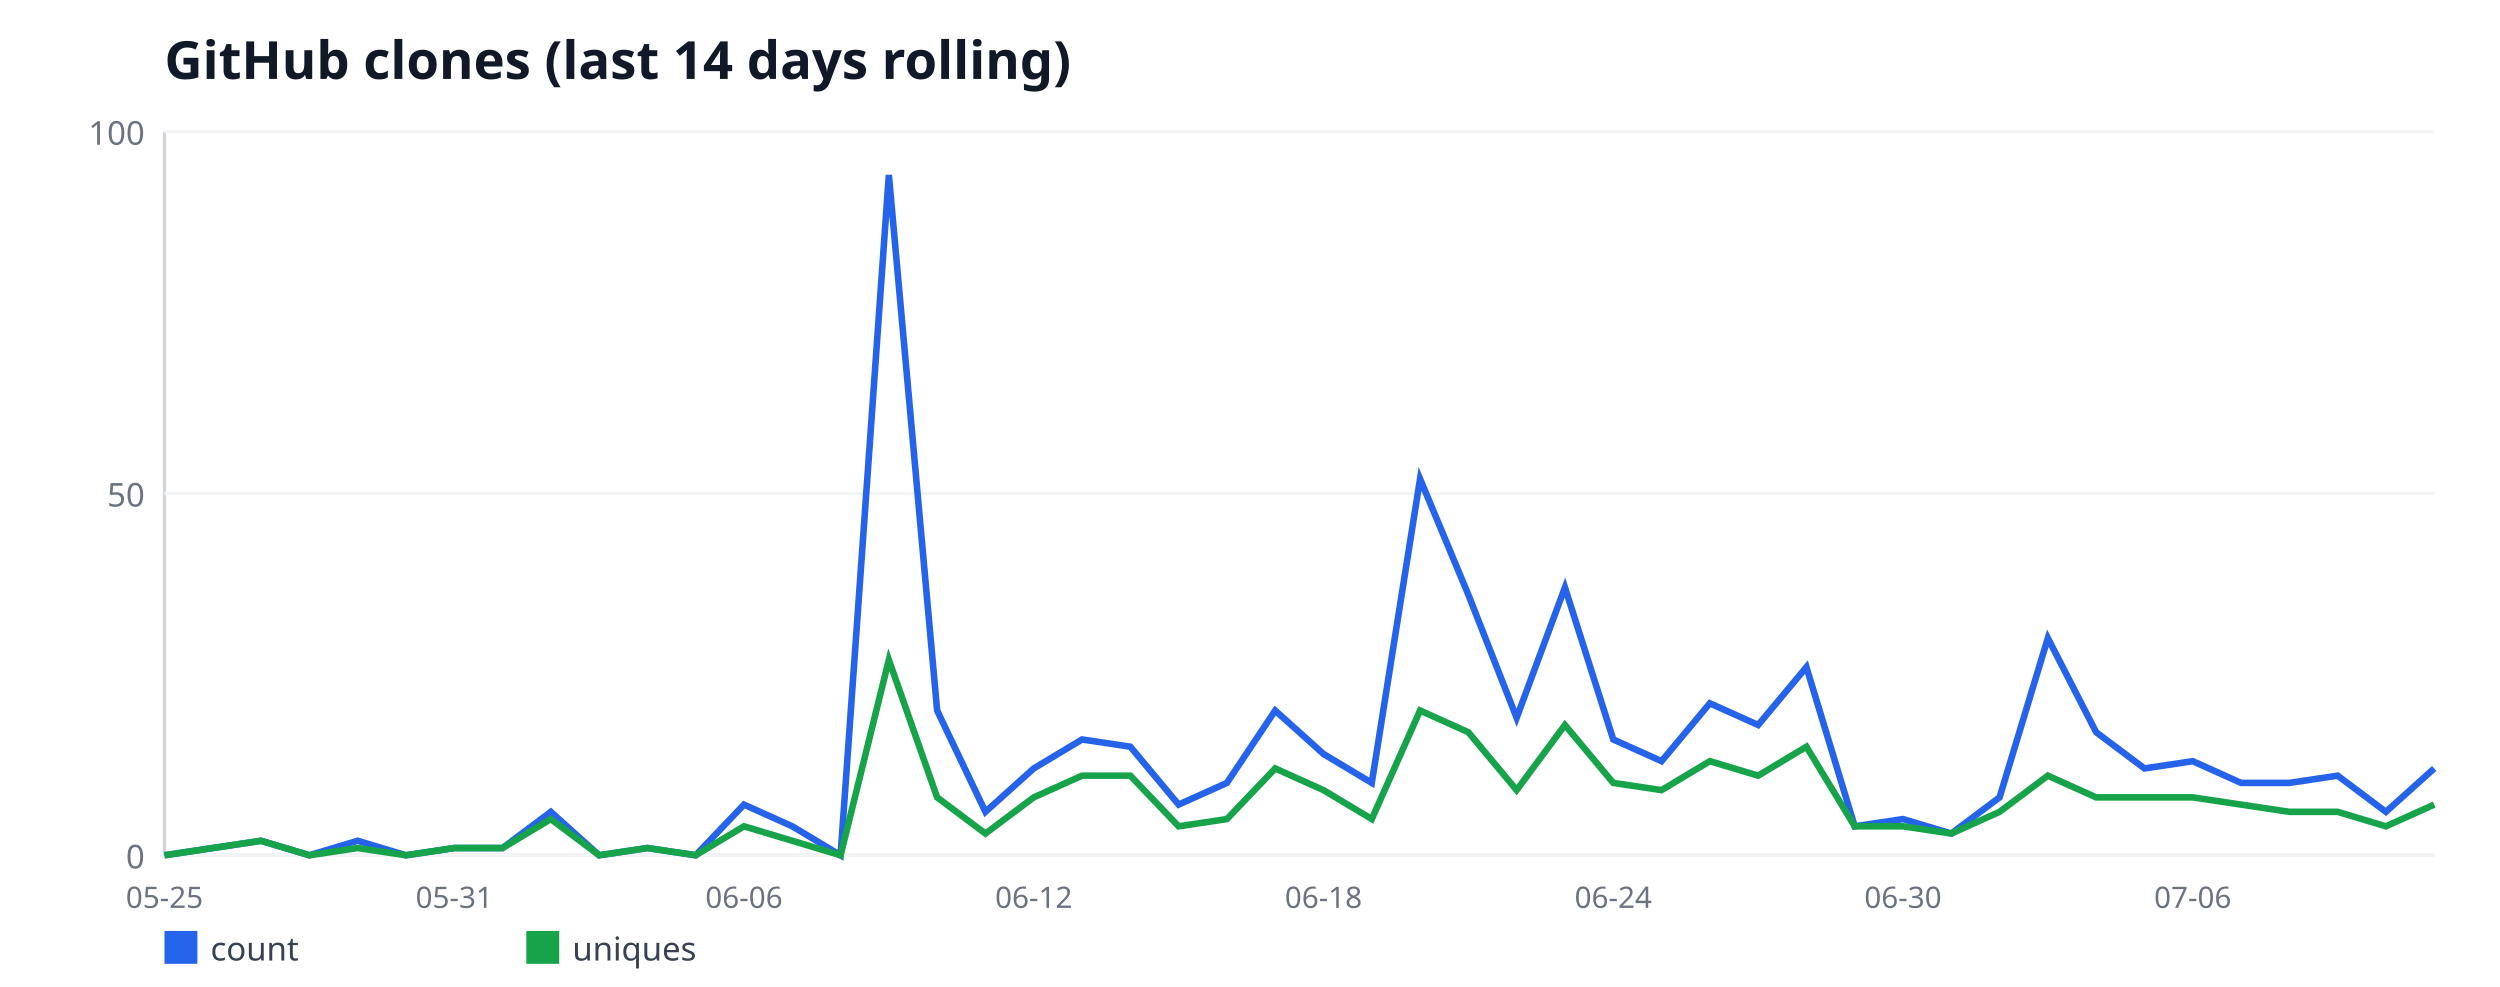
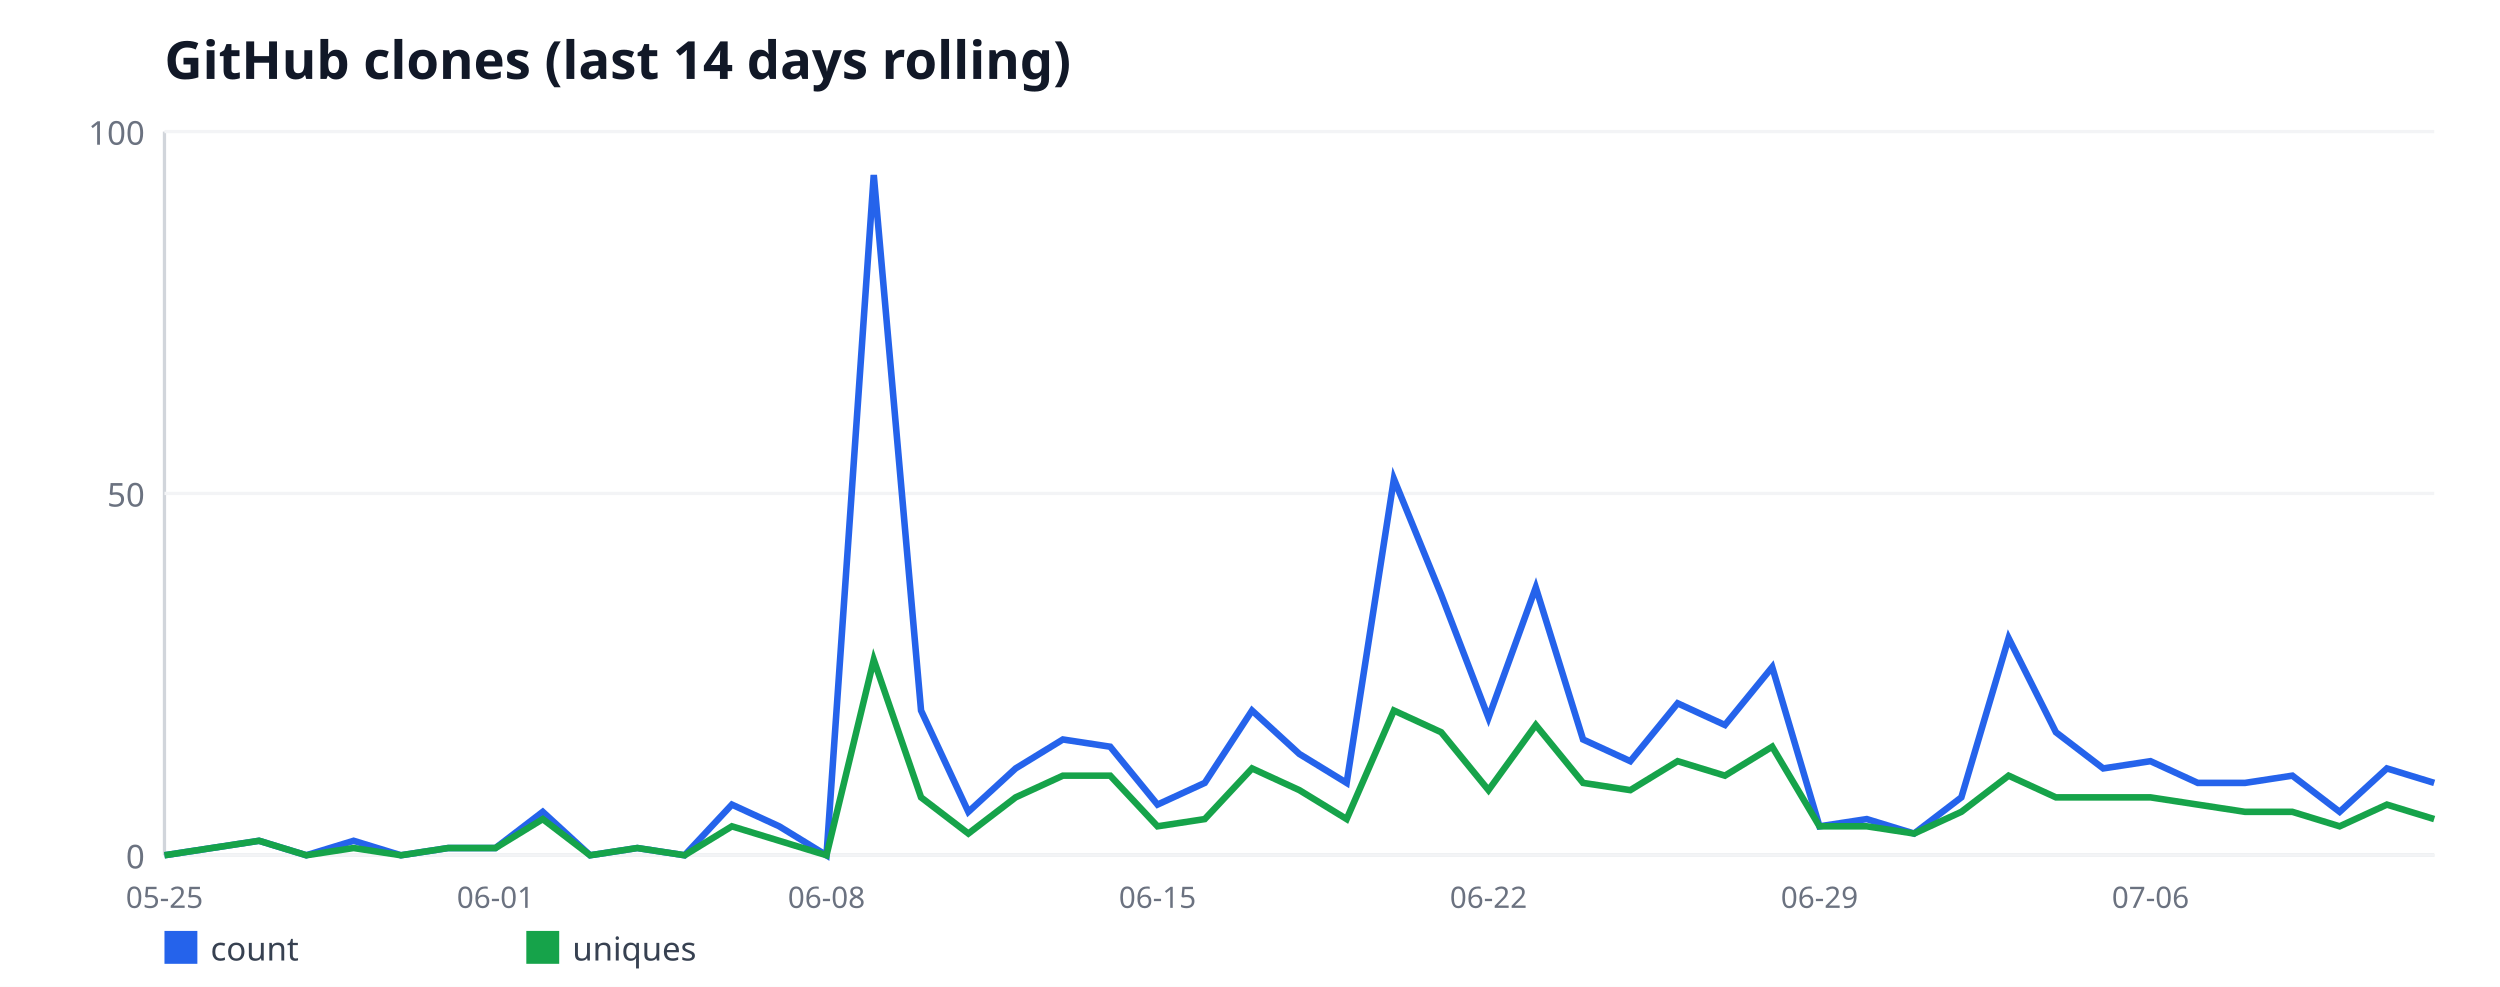
<svg xmlns="http://www.w3.org/2000/svg" width="760" height="300" viewBox="0 0 760 300" font-family="sans-serif">
  <rect width="760" height="300" fill="#ffffff" />
  <text x="50" y="24" font-size="16" font-weight="bold" fill="#111827">GitHub clones (last 14 days rolling)</text>
  <line x1="50" y1="40" x2="50" y2="260" stroke="#d1d5db" stroke-width="1" />
  <line x1="50" y1="260" x2="740" y2="260" stroke="#d1d5db" stroke-width="1" />
  <line x1="50" y1="260" x2="740" y2="260" stroke="#f3f4f6" stroke-width="1" />
  <text x="44" y="264" font-size="10" fill="#6b7280" text-anchor="end">0</text>
  <line x1="50" y1="150" x2="740" y2="150" stroke="#f3f4f6" stroke-width="1" />
  <text x="44" y="154" font-size="10" fill="#6b7280" text-anchor="end">50</text>
  <line x1="50" y1="40" x2="740" y2="40" stroke="#f3f4f6" stroke-width="1" />
  <text x="44" y="44" font-size="10" fill="#6b7280" text-anchor="end">100</text>
  <text x="50" y="276" font-size="9" fill="#6b7280" text-anchor="middle">05-25</text>
-   <text x="138.09" y="276" font-size="9" fill="#6b7280" text-anchor="middle">05-31</text>
-   <text x="226.17" y="276" font-size="9" fill="#6b7280" text-anchor="middle">06-06</text>
-   <text x="314.26" y="276" font-size="9" fill="#6b7280" text-anchor="middle">06-12</text>
-   <text x="402.34" y="276" font-size="9" fill="#6b7280" text-anchor="middle">06-18</text>
-   <text x="490.43" y="276" font-size="9" fill="#6b7280" text-anchor="middle">06-24</text>
-   <text x="578.51" y="276" font-size="9" fill="#6b7280" text-anchor="middle">06-30</text>
-   <text x="666.6" y="276" font-size="9" fill="#6b7280" text-anchor="middle">07-06</text>
-   <polyline fill="none" stroke="#2563eb" stroke-width="2" points="50,260 64.68,257.8 79.36,255.6 94.04,260 108.72,255.6 123.4,260 138.09,257.8 152.77,257.8 167.45,246.8 182.13,260 196.81,257.8 211.49,260 226.17,244.6 240.85,251.2 255.53,260 270.21,53.2 284.89,216 299.57,246.8 314.26,233.6 328.94,224.8 343.62,227 358.3,244.6 372.98,238 387.66,216 402.34,229.2 417.02,238 431.7,145.6 446.38,180.8 461.06,218.2 475.74,178.6 490.43,224.8 505.11,231.4 519.79,213.8 534.47,220.4 549.15,202.8 563.83,251.2 578.51,249 593.19,253.4 607.87,242.4 622.55,194 637.23,222.6 651.91,233.6 666.6,231.4 681.28,238 695.96,238 710.64,235.8 725.32,246.8 740,233.6" />
+   <text x="150.62" y="276" font-size="9" fill="#6b7280" text-anchor="middle">06-01</text>
+   <text x="251.25" y="276" font-size="9" fill="#6b7280" text-anchor="middle">06-08</text>
+   <text x="351.88" y="276" font-size="9" fill="#6b7280" text-anchor="middle">06-15</text>
+   <text x="452.5" y="276" font-size="9" fill="#6b7280" text-anchor="middle">06-22</text>
+   <text x="553.12" y="276" font-size="9" fill="#6b7280" text-anchor="middle">06-29</text>
+   <text x="653.75" y="276" font-size="9" fill="#6b7280" text-anchor="middle">07-06</text>
+   <polyline fill="none" stroke="#2563eb" stroke-width="2" points="50,260 64.38,257.8 78.75,255.6 93.12,260 107.5,255.6 121.88,260 136.25,257.8 150.62,257.8 165,246.8 179.38,260 193.75,257.8 208.12,260 222.5,244.6 236.88,251.2 251.25,260 265.62,53.2 280,216 294.38,246.8 308.75,233.6 323.12,224.8 337.5,227 351.88,244.6 366.25,238 380.62,216 395,229.2 409.38,238 423.75,145.6 438.12,180.8 452.5,218.2 466.88,178.6 481.25,224.8 495.62,231.4 510,213.8 524.38,220.4 538.75,202.8 553.12,251.2 567.5,249 581.88,253.4 596.25,242.4 610.62,194 625,222.6 639.38,233.6 653.75,231.4 668.12,238 682.5,238 696.88,235.8 711.25,246.8 725.62,233.6 740,238" />
  <rect x="50" y="283" width="10" height="10" fill="#2563eb" />
  <text x="64" y="292" font-size="10" fill="#374151">count</text>
-   <polyline fill="none" stroke="#16a34a" stroke-width="2" points="50,260 64.68,257.8 79.36,255.6 94.04,260 108.72,257.8 123.4,260 138.09,257.8 152.77,257.8 167.45,249 182.13,260 196.81,257.8 211.49,260 226.17,251.2 240.85,255.6 255.53,260 270.21,200.6 284.89,242.4 299.57,253.4 314.26,242.4 328.94,235.8 343.62,235.8 358.3,251.2 372.98,249 387.66,233.6 402.34,240.2 417.02,249 431.7,216 446.38,222.6 461.06,240.2 475.74,220.4 490.43,238 505.11,240.2 519.79,231.4 534.47,235.8 549.15,227 563.83,251.2 578.51,251.2 593.19,253.4 607.87,246.8 622.55,235.8 637.23,242.4 651.91,242.4 666.6,242.4 681.28,244.6 695.96,246.8 710.64,246.8 725.32,251.2 740,244.6" />
+   <polyline fill="none" stroke="#16a34a" stroke-width="2" points="50,260 64.38,257.8 78.75,255.6 93.12,260 107.5,257.8 121.88,260 136.25,257.8 150.62,257.8 165,249 179.38,260 193.75,257.8 208.12,260 222.5,251.2 236.88,255.6 251.25,260 265.62,200.6 280,242.4 294.38,253.4 308.75,242.4 323.12,235.8 337.5,235.8 351.88,251.2 366.25,249 380.62,233.6 395,240.2 409.38,249 423.75,216 438.12,222.6 452.5,240.2 466.88,220.4 481.25,238 495.62,240.2 510,231.4 524.38,235.8 538.75,227 553.12,251.2 567.5,251.2 581.88,253.4 596.25,246.8 610.62,235.8 625,242.4 639.38,242.4 653.75,242.4 668.12,244.6 682.5,246.8 696.88,246.8 711.25,251.2 725.62,244.6 740,249" />
  <rect x="160" y="283" width="10" height="10" fill="#16a34a" />
  <text x="174" y="292" font-size="10" fill="#374151">uniques</text>
</svg>
